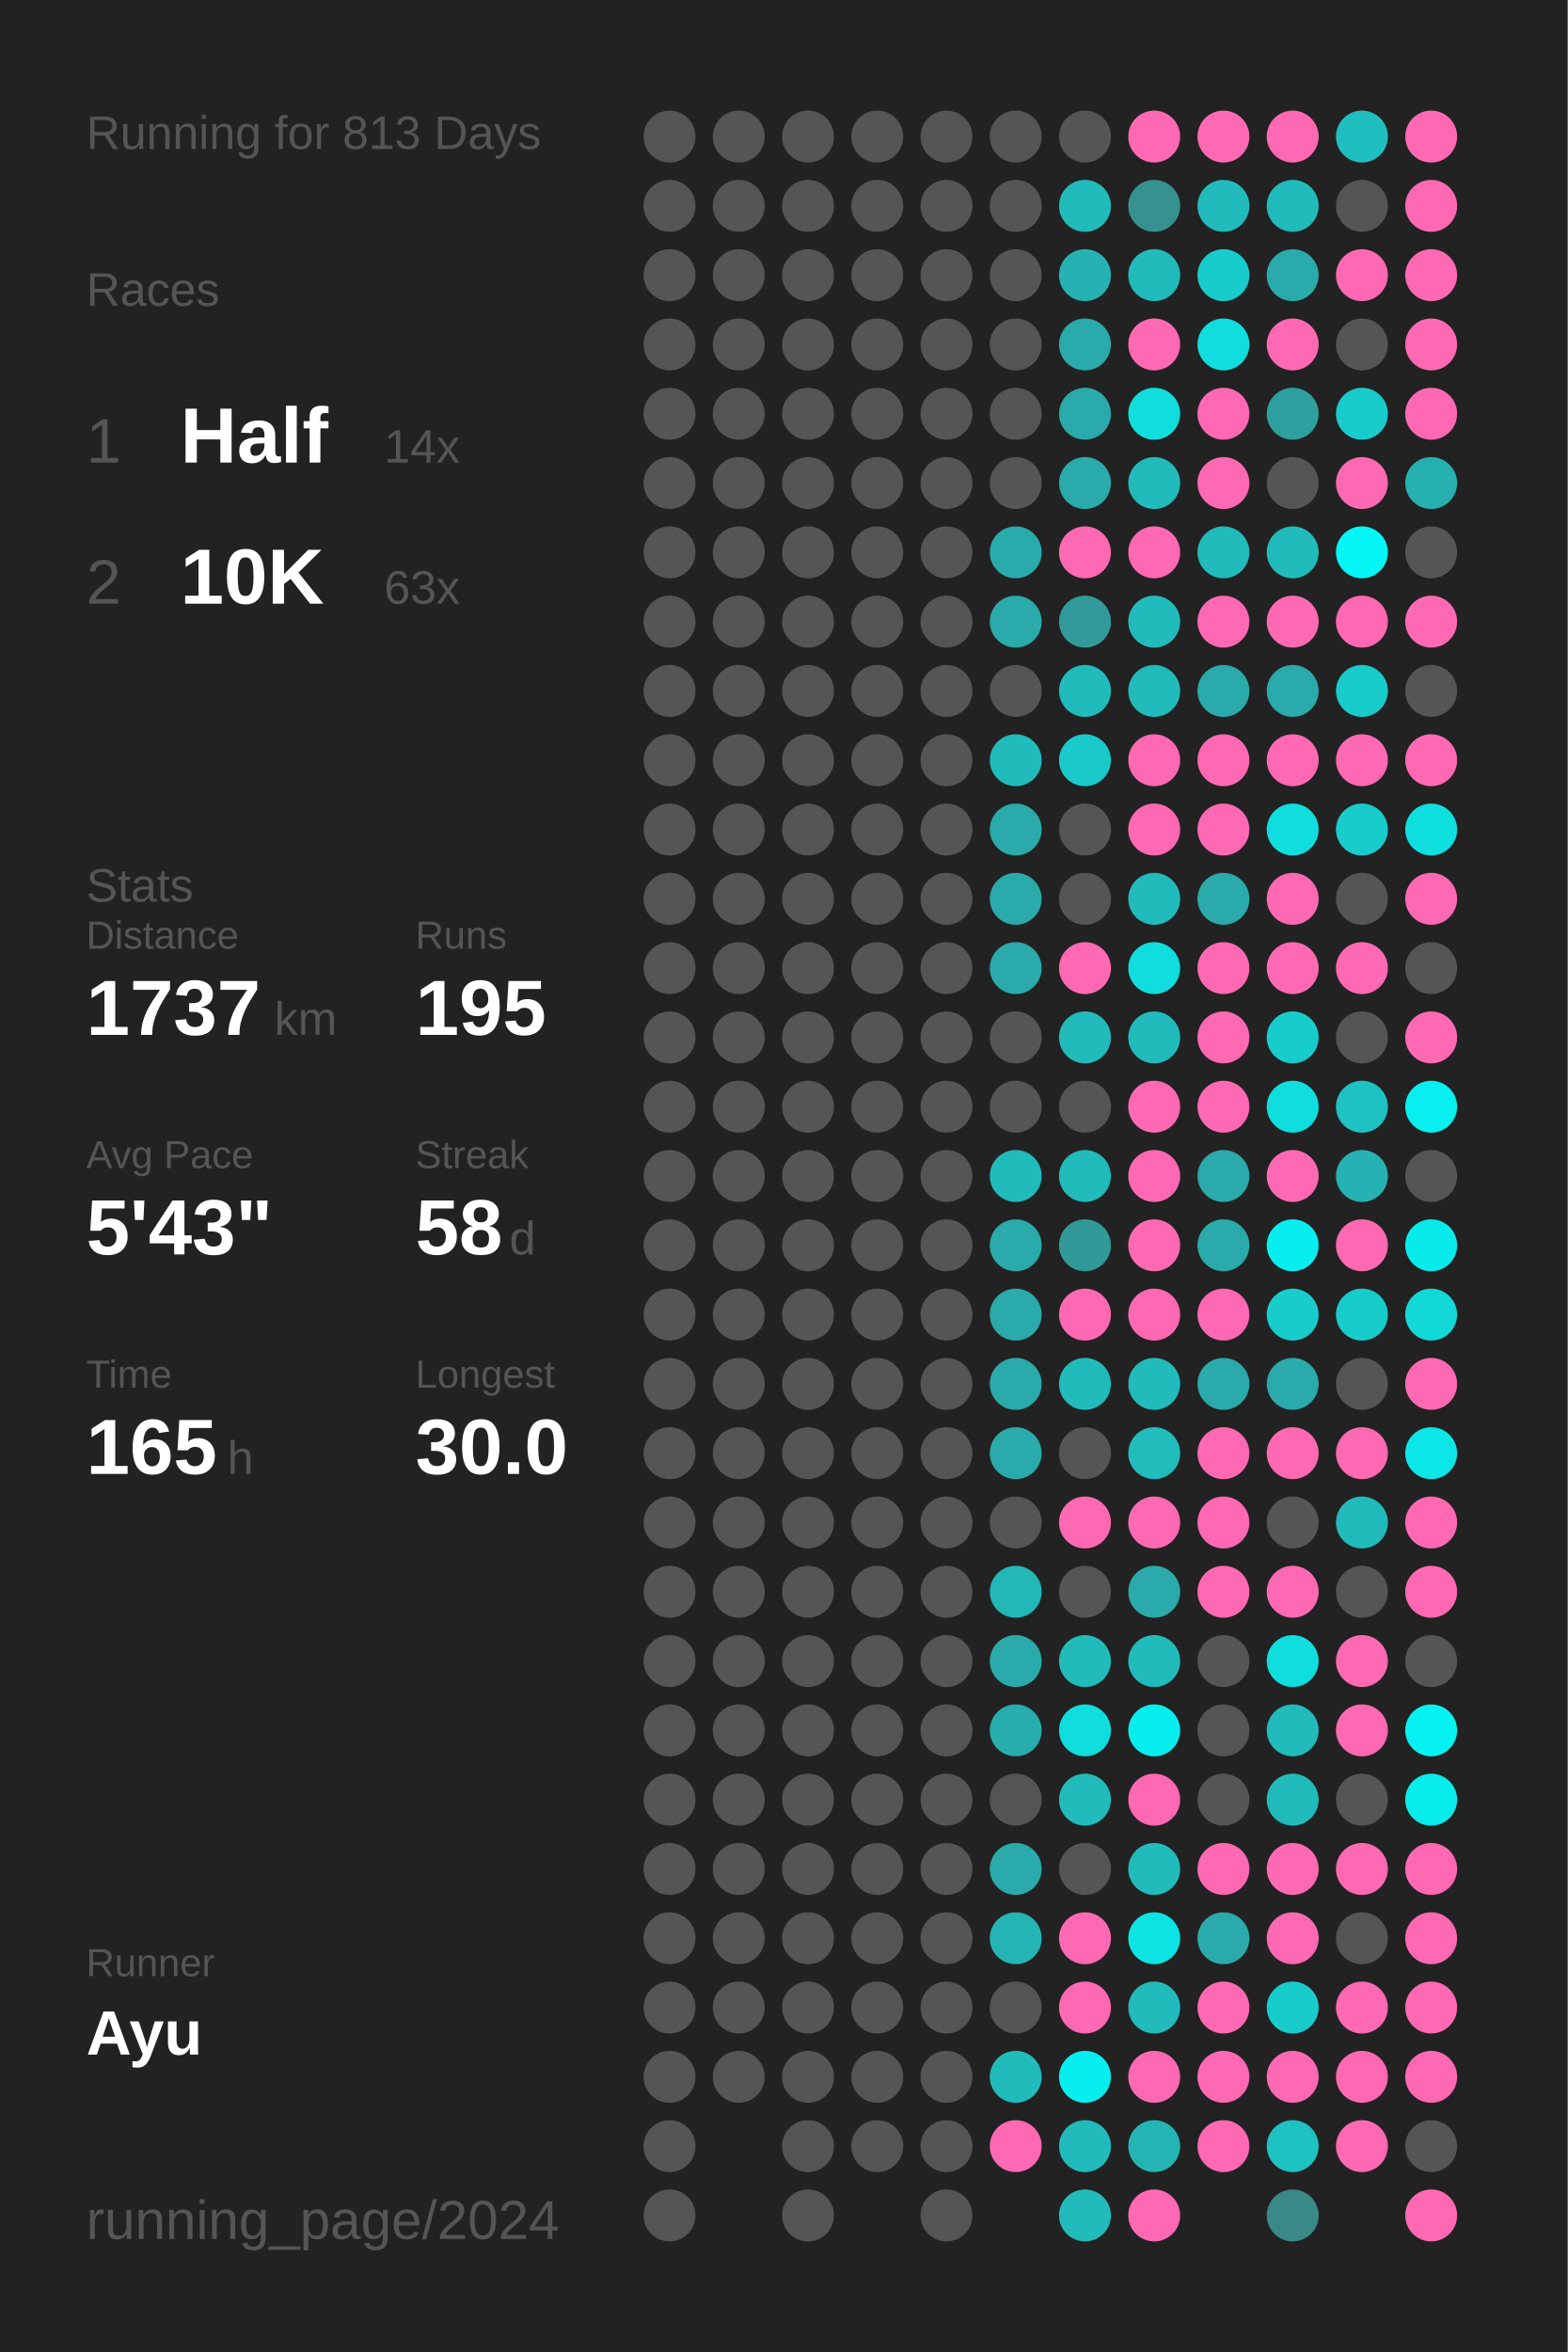
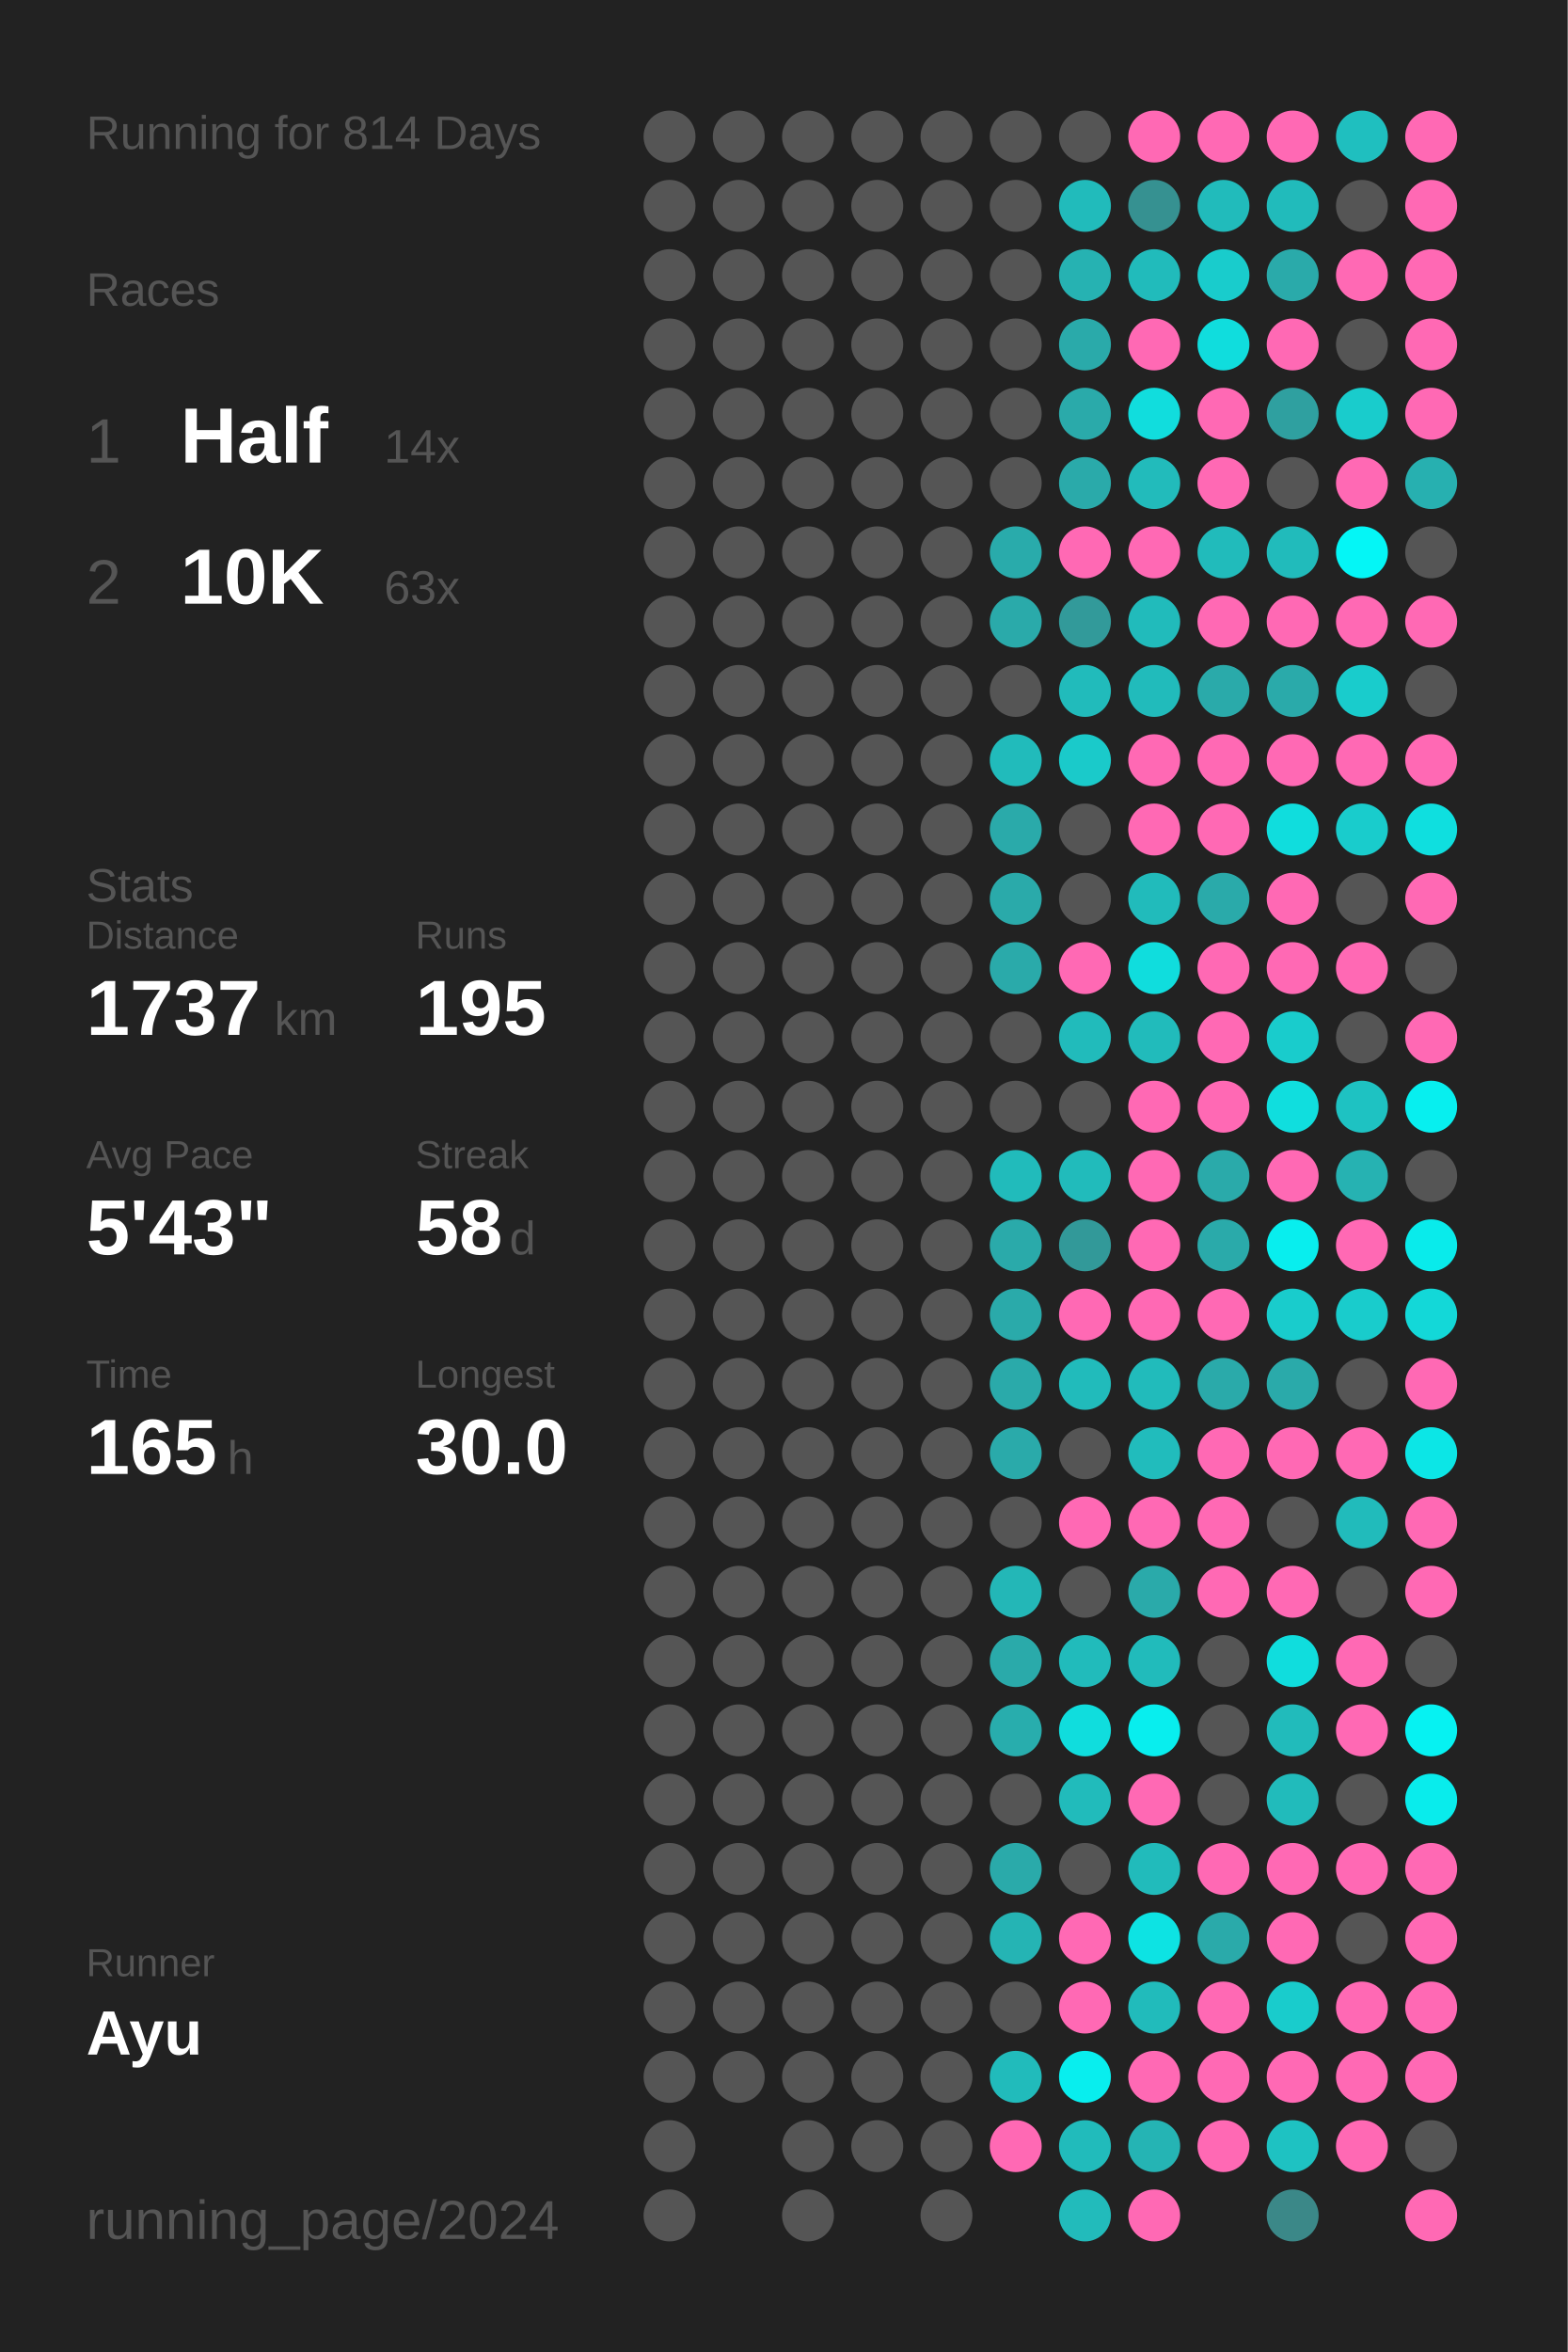
<svg xmlns="http://www.w3.org/2000/svg" baseProfile="full" height="300mm" version="1.1" viewBox="0,0,200,300" width="200mm">
  <defs />
  <rect fill="#222222" height="300" width="200" x="0" y="0" />
-   <text fill="#555555" style="font-size:6px; font-family:Arial;" x="11" y="19">Running for 813 Days</text>
+   <text fill="#555555" style="font-size:6px; font-family:Arial;" x="11" y="19">Running for 814 Days</text>
  <text fill="#555555" style="font-size:6px; font-family:Arial;" x="11" y="39">Races</text>
  <text fill="#555555" style="font-size:8px; font-family:Arial;" x="11" y="59">1</text>
  <text fill="#FFFFFF" style="font-size:10px; font-family:Arial; font-weight:bold;" x="23" y="59">Half</text>
  <text fill="#555555" style="font-size:6px; font-family:Arial;" x="49" y="59">14x</text>
  <text fill="#555555" style="font-size:8px; font-family:Arial;" x="11" y="77">2</text>
  <text fill="#FFFFFF" style="font-size:10px; font-family:Arial; font-weight:bold;" x="23" y="77">10K</text>
  <text fill="#555555" style="font-size:6px; font-family:Arial;" x="49" y="77">63x</text>
  <text fill="#555555" style="font-size:6px; font-family:Arial;" x="11" y="115">Stats</text>
  <text fill="#555555" style="font-size:5px; font-family:Arial;" x="11" y="121">Distance</text>
  <text fill="#FFFFFF" style="font-size:10px; font-family:Arial; font-weight:bold;" x="11" y="132">1737</text>
  <text fill="#555555" style="font-size:6px; font-family:Arial;" x="35" y="132">km</text>
  <text fill="#555555" style="font-size:5px; font-family:Arial;" x="53" y="121">Runs</text>
  <text fill="#FFFFFF" style="font-size:10px; font-family:Arial; font-weight:bold;" x="53" y="132">195</text>
  <text fill="#555555" style="font-size:5px; font-family:Arial;" x="11" y="149">Avg Pace</text>
  <text fill="#FFFFFF" style="font-size:10px; font-family:Arial; font-weight:bold;" x="11" y="160">5'43"</text>
  <text fill="#555555" style="font-size:5px; font-family:Arial;" x="53" y="149">Streak</text>
  <text fill="#FFFFFF" style="font-size:10px; font-family:Arial; font-weight:bold;" x="53" y="160">58</text>
  <text fill="#555555" style="font-size:6px; font-family:Arial;" x="65" y="160">d</text>
  <text fill="#555555" style="font-size:5px; font-family:Arial;" x="11" y="177">Time</text>
  <text fill="#FFFFFF" style="font-size:10px; font-family:Arial; font-weight:bold;" x="11" y="188">165</text>
  <text fill="#555555" style="font-size:6px; font-family:Arial;" x="29" y="188">h</text>
  <text fill="#555555" style="font-size:5px; font-family:Arial;" x="53" y="177">Longest</text>
  <text fill="#FFFFFF" style="font-size:10px; font-family:Arial; font-weight:bold;" x="53" y="188">30.0</text>
  <text fill="#555555" style="font-size:5px; font-family:Arial;" x="11" y="252.065">Runner</text>
  <text fill="#FFFFFF" style="font-size:8px; font-family:Arial; font-weight:bold;" x="11" y="262.065">Ayu</text>
  <text fill="#555555" style="font-size:7px; font-family:Arial;" x="11" y="285.581">running_page/2024</text>
  <circle cx="85.417" cy="17.419" fill="#555555" r="3.312" />
  <circle cx="85.417" cy="26.258" fill="#555555" r="3.312" />
  <circle cx="85.417" cy="35.097" fill="#555555" r="3.312" />
  <circle cx="85.417" cy="43.935" fill="#555555" r="3.312" />
  <circle cx="85.417" cy="52.774" fill="#555555" r="3.312" />
  <circle cx="85.417" cy="61.613" fill="#555555" r="3.312" />
  <circle cx="85.417" cy="70.452" fill="#555555" r="3.312" />
  <circle cx="85.417" cy="79.29" fill="#555555" r="3.312" />
  <circle cx="85.417" cy="88.129" fill="#555555" r="3.312" />
  <circle cx="85.417" cy="96.968" fill="#555555" r="3.312" />
  <circle cx="85.417" cy="105.806" fill="#555555" r="3.312" />
  <circle cx="85.417" cy="114.645" fill="#555555" r="3.312" />
  <circle cx="85.417" cy="123.484" fill="#555555" r="3.312" />
  <circle cx="85.417" cy="132.323" fill="#555555" r="3.312" />
  <circle cx="85.417" cy="141.161" fill="#555555" r="3.312" />
  <circle cx="85.417" cy="150" fill="#555555" r="3.312" />
  <circle cx="85.417" cy="158.839" fill="#555555" r="3.312" />
  <circle cx="85.417" cy="167.677" fill="#555555" r="3.312" />
  <circle cx="85.417" cy="176.516" fill="#555555" r="3.312" />
  <circle cx="85.417" cy="185.355" fill="#555555" r="3.312" />
  <circle cx="85.417" cy="194.194" fill="#555555" r="3.312" />
  <circle cx="85.417" cy="203.032" fill="#555555" r="3.312" />
  <circle cx="85.417" cy="211.871" fill="#555555" r="3.312" />
  <circle cx="85.417" cy="220.71" fill="#555555" r="3.312" />
  <circle cx="85.417" cy="229.548" fill="#555555" r="3.312" />
  <circle cx="85.417" cy="238.387" fill="#555555" r="3.312" />
  <circle cx="85.417" cy="247.226" fill="#555555" r="3.312" />
  <circle cx="85.417" cy="256.065" fill="#555555" r="3.312" />
  <circle cx="85.417" cy="264.903" fill="#555555" r="3.312" />
  <circle cx="85.417" cy="273.742" fill="#555555" r="3.312" />
  <circle cx="85.417" cy="282.581" fill="#555555" r="3.312" />
  <circle cx="94.25" cy="17.419" fill="#555555" r="3.312" />
  <circle cx="94.25" cy="26.258" fill="#555555" r="3.312" />
  <circle cx="94.25" cy="35.097" fill="#555555" r="3.312" />
  <circle cx="94.25" cy="43.935" fill="#555555" r="3.312" />
  <circle cx="94.25" cy="52.774" fill="#555555" r="3.312" />
  <circle cx="94.25" cy="61.613" fill="#555555" r="3.312" />
  <circle cx="94.25" cy="70.452" fill="#555555" r="3.312" />
  <circle cx="94.25" cy="79.29" fill="#555555" r="3.312" />
  <circle cx="94.25" cy="88.129" fill="#555555" r="3.312" />
  <circle cx="94.25" cy="96.968" fill="#555555" r="3.312" />
  <circle cx="94.25" cy="105.806" fill="#555555" r="3.312" />
  <circle cx="94.25" cy="114.645" fill="#555555" r="3.312" />
  <circle cx="94.25" cy="123.484" fill="#555555" r="3.312" />
  <circle cx="94.25" cy="132.323" fill="#555555" r="3.312" />
  <circle cx="94.25" cy="141.161" fill="#555555" r="3.312" />
  <circle cx="94.25" cy="150" fill="#555555" r="3.312" />
  <circle cx="94.25" cy="158.839" fill="#555555" r="3.312" />
  <circle cx="94.25" cy="167.677" fill="#555555" r="3.312" />
  <circle cx="94.25" cy="176.516" fill="#555555" r="3.312" />
  <circle cx="94.25" cy="185.355" fill="#555555" r="3.312" />
  <circle cx="94.25" cy="194.194" fill="#555555" r="3.312" />
  <circle cx="94.25" cy="203.032" fill="#555555" r="3.312" />
  <circle cx="94.25" cy="211.871" fill="#555555" r="3.312" />
  <circle cx="94.25" cy="220.71" fill="#555555" r="3.312" />
  <circle cx="94.25" cy="229.548" fill="#555555" r="3.312" />
  <circle cx="94.25" cy="238.387" fill="#555555" r="3.312" />
  <circle cx="94.25" cy="247.226" fill="#555555" r="3.312" />
  <circle cx="94.25" cy="256.065" fill="#555555" r="3.312" />
  <circle cx="94.25" cy="264.903" fill="#555555" r="3.312" />
  <circle cx="103.083" cy="17.419" fill="#555555" r="3.312" />
  <circle cx="103.083" cy="26.258" fill="#555555" r="3.312" />
  <circle cx="103.083" cy="35.097" fill="#555555" r="3.312" />
  <circle cx="103.083" cy="43.935" fill="#555555" r="3.312" />
  <circle cx="103.083" cy="52.774" fill="#555555" r="3.312" />
  <circle cx="103.083" cy="61.613" fill="#555555" r="3.312" />
  <circle cx="103.083" cy="70.452" fill="#555555" r="3.312" />
  <circle cx="103.083" cy="79.29" fill="#555555" r="3.312" />
  <circle cx="103.083" cy="88.129" fill="#555555" r="3.312" />
  <circle cx="103.083" cy="96.968" fill="#555555" r="3.312" />
  <circle cx="103.083" cy="105.806" fill="#555555" r="3.312" />
  <circle cx="103.083" cy="114.645" fill="#555555" r="3.312" />
  <circle cx="103.083" cy="123.484" fill="#555555" r="3.312" />
  <circle cx="103.083" cy="132.323" fill="#555555" r="3.312" />
  <circle cx="103.083" cy="141.161" fill="#555555" r="3.312" />
  <circle cx="103.083" cy="150" fill="#555555" r="3.312" />
  <circle cx="103.083" cy="158.839" fill="#555555" r="3.312" />
  <circle cx="103.083" cy="167.677" fill="#555555" r="3.312" />
  <circle cx="103.083" cy="176.516" fill="#555555" r="3.312" />
  <circle cx="103.083" cy="185.355" fill="#555555" r="3.312" />
  <circle cx="103.083" cy="194.194" fill="#555555" r="3.312" />
  <circle cx="103.083" cy="203.032" fill="#555555" r="3.312" />
  <circle cx="103.083" cy="211.871" fill="#555555" r="3.312" />
  <circle cx="103.083" cy="220.71" fill="#555555" r="3.312" />
  <circle cx="103.083" cy="229.548" fill="#555555" r="3.312" />
  <circle cx="103.083" cy="238.387" fill="#555555" r="3.312" />
  <circle cx="103.083" cy="247.226" fill="#555555" r="3.312" />
  <circle cx="103.083" cy="256.065" fill="#555555" r="3.312" />
  <circle cx="103.083" cy="264.903" fill="#555555" r="3.312" />
  <circle cx="103.083" cy="273.742" fill="#555555" r="3.312" />
  <circle cx="103.083" cy="282.581" fill="#555555" r="3.312" />
  <circle cx="111.917" cy="17.419" fill="#555555" r="3.312" />
  <circle cx="111.917" cy="26.258" fill="#555555" r="3.312" />
  <circle cx="111.917" cy="35.097" fill="#555555" r="3.312" />
  <circle cx="111.917" cy="43.935" fill="#555555" r="3.312" />
  <circle cx="111.917" cy="52.774" fill="#555555" r="3.312" />
  <circle cx="111.917" cy="61.613" fill="#555555" r="3.312" />
  <circle cx="111.917" cy="70.452" fill="#555555" r="3.312" />
  <circle cx="111.917" cy="79.29" fill="#555555" r="3.312" />
  <circle cx="111.917" cy="88.129" fill="#555555" r="3.312" />
  <circle cx="111.917" cy="96.968" fill="#555555" r="3.312" />
  <circle cx="111.917" cy="105.806" fill="#555555" r="3.312" />
  <circle cx="111.917" cy="114.645" fill="#555555" r="3.312" />
  <circle cx="111.917" cy="123.484" fill="#555555" r="3.312" />
  <circle cx="111.917" cy="132.323" fill="#555555" r="3.312" />
  <circle cx="111.917" cy="141.161" fill="#555555" r="3.312" />
  <circle cx="111.917" cy="150" fill="#555555" r="3.312" />
  <circle cx="111.917" cy="158.839" fill="#555555" r="3.312" />
  <circle cx="111.917" cy="167.677" fill="#555555" r="3.312" />
  <circle cx="111.917" cy="176.516" fill="#555555" r="3.312" />
  <circle cx="111.917" cy="185.355" fill="#555555" r="3.312" />
  <circle cx="111.917" cy="194.194" fill="#555555" r="3.312" />
  <circle cx="111.917" cy="203.032" fill="#555555" r="3.312" />
  <circle cx="111.917" cy="211.871" fill="#555555" r="3.312" />
  <circle cx="111.917" cy="220.71" fill="#555555" r="3.312" />
  <circle cx="111.917" cy="229.548" fill="#555555" r="3.312" />
  <circle cx="111.917" cy="238.387" fill="#555555" r="3.312" />
  <circle cx="111.917" cy="247.226" fill="#555555" r="3.312" />
  <circle cx="111.917" cy="256.065" fill="#555555" r="3.312" />
  <circle cx="111.917" cy="264.903" fill="#555555" r="3.312" />
  <circle cx="111.917" cy="273.742" fill="#555555" r="3.312" />
  <circle cx="120.75" cy="17.419" fill="#555555" r="3.312" />
  <circle cx="120.75" cy="26.258" fill="#555555" r="3.312" />
  <circle cx="120.75" cy="35.097" fill="#555555" r="3.312" />
  <circle cx="120.75" cy="43.935" fill="#555555" r="3.312" />
  <circle cx="120.75" cy="52.774" fill="#555555" r="3.312" />
  <circle cx="120.75" cy="61.613" fill="#555555" r="3.312" />
  <circle cx="120.75" cy="70.452" fill="#555555" r="3.312" />
  <circle cx="120.75" cy="79.29" fill="#555555" r="3.312" />
  <circle cx="120.75" cy="88.129" fill="#555555" r="3.312" />
  <circle cx="120.75" cy="96.968" fill="#555555" r="3.312" />
  <circle cx="120.75" cy="105.806" fill="#555555" r="3.312" />
  <circle cx="120.75" cy="114.645" fill="#555555" r="3.312" />
  <circle cx="120.75" cy="123.484" fill="#555555" r="3.312" />
  <circle cx="120.75" cy="132.323" fill="#555555" r="3.312" />
  <circle cx="120.75" cy="141.161" fill="#555555" r="3.312" />
  <circle cx="120.75" cy="150" fill="#555555" r="3.312" />
  <circle cx="120.75" cy="158.839" fill="#555555" r="3.312" />
  <circle cx="120.75" cy="167.677" fill="#555555" r="3.312" />
  <circle cx="120.75" cy="176.516" fill="#555555" r="3.312" />
  <circle cx="120.75" cy="185.355" fill="#555555" r="3.312" />
  <circle cx="120.75" cy="194.194" fill="#555555" r="3.312" />
  <circle cx="120.75" cy="203.032" fill="#555555" r="3.312" />
  <circle cx="120.75" cy="211.871" fill="#555555" r="3.312" />
  <circle cx="120.75" cy="220.71" fill="#555555" r="3.312" />
  <circle cx="120.75" cy="229.548" fill="#555555" r="3.312" />
  <circle cx="120.75" cy="238.387" fill="#555555" r="3.312" />
  <circle cx="120.75" cy="247.226" fill="#555555" r="3.312" />
  <circle cx="120.75" cy="256.065" fill="#555555" r="3.312" />
  <circle cx="120.75" cy="264.903" fill="#555555" r="3.312" />
  <circle cx="120.75" cy="273.742" fill="#555555" r="3.312" />
  <circle cx="120.75" cy="282.581" fill="#555555" r="3.312" />
  <circle cx="129.583" cy="17.419" fill="#555555" r="3.312" />
  <circle cx="129.583" cy="26.258" fill="#555555" r="3.312" />
  <circle cx="129.583" cy="35.097" fill="#555555" r="3.312" />
  <circle cx="129.583" cy="43.935" fill="#555555" r="3.312" />
  <circle cx="129.583" cy="52.774" fill="#555555" r="3.312" />
  <circle cx="129.583" cy="61.613" fill="#555555" r="3.312" />
  <circle cx="129.583" cy="70.452" fill="#29abab" r="3.312" />
  <circle cx="129.583" cy="79.29" fill="#2aaaaa" r="3.312" />
  <circle cx="129.583" cy="88.129" fill="#555555" r="3.312" />
  <circle cx="129.583" cy="96.968" fill="#21bbbb" r="3.312" />
  <circle cx="129.583" cy="105.806" fill="#2aaaaa" r="3.312" />
  <circle cx="129.583" cy="114.645" fill="#2aaaaa" r="3.312" />
  <circle cx="129.583" cy="123.484" fill="#2aaaaa" r="3.312" />
  <circle cx="129.583" cy="132.323" fill="#555555" r="3.312" />
  <circle cx="129.583" cy="141.161" fill="#555555" r="3.312" />
  <circle cx="129.583" cy="150" fill="#21bbbb" r="3.312" />
  <circle cx="129.583" cy="158.839" fill="#2aaaaa" r="3.312" />
  <circle cx="129.583" cy="167.677" fill="#2aaaaa" r="3.312" />
  <circle cx="129.583" cy="176.516" fill="#2aaaaa" r="3.312" />
  <circle cx="129.583" cy="185.355" fill="#2aaaaa" r="3.312" />
  <circle cx="129.583" cy="194.194" fill="#555555" r="3.312" />
  <circle cx="129.583" cy="203.032" fill="#23b7b7" r="3.312" />
  <circle cx="129.583" cy="211.871" fill="#2aaaaa" r="3.312" />
  <circle cx="129.583" cy="220.71" fill="#28adad" r="3.312" />
  <circle cx="129.583" cy="229.548" fill="#555555" r="3.312" />
  <circle cx="129.583" cy="238.387" fill="#2aaaaa" r="3.312" />
  <circle cx="129.583" cy="247.226" fill="#25b4b4" r="3.312" />
  <circle cx="129.583" cy="256.065" fill="#555555" r="3.312" />
  <circle cx="129.583" cy="264.903" fill="#21bbbb" r="3.312" />
  <circle cx="129.583" cy="273.742" fill="#ff69b4" r="3.312" />
  <circle cx="138.417" cy="17.419" fill="#555555" r="3.312" />
  <circle cx="138.417" cy="26.258" fill="#21bbbb" r="3.312" />
  <circle cx="138.417" cy="35.097" fill="#26b2b2" r="3.312" />
  <circle cx="138.417" cy="43.935" fill="#2aaaaa" r="3.312" />
  <circle cx="138.417" cy="52.774" fill="#2aaaaa" r="3.312" />
  <circle cx="138.417" cy="61.613" fill="#2aaaaa" r="3.312" />
  <circle cx="138.417" cy="70.452" fill="#ff69b4" r="3.312" />
  <circle cx="138.417" cy="79.29" fill="#329a9a" r="3.312" />
  <circle cx="138.417" cy="88.129" fill="#21bbbb" r="3.312" />
  <circle cx="138.417" cy="96.968" fill="#1acaca" r="3.312" />
  <circle cx="138.417" cy="105.806" fill="#555555" r="3.312" />
  <circle cx="138.417" cy="114.645" fill="#555555" r="3.312" />
  <circle cx="138.417" cy="123.484" fill="#ff69b4" r="3.312" />
  <circle cx="138.417" cy="132.323" fill="#21bbbb" r="3.312" />
  <circle cx="138.417" cy="141.161" fill="#555555" r="3.312" />
  <circle cx="138.417" cy="150" fill="#21bbbb" r="3.312" />
  <circle cx="138.417" cy="158.839" fill="#329999" r="3.312" />
  <circle cx="138.417" cy="167.677" fill="#ff69b4" r="3.312" />
  <circle cx="138.417" cy="176.516" fill="#21bbbb" r="3.312" />
  <circle cx="138.417" cy="185.355" fill="#555555" r="3.312" />
  <circle cx="138.417" cy="194.194" fill="#ff69b4" r="3.312" />
  <circle cx="138.417" cy="203.032" fill="#555555" r="3.312" />
  <circle cx="138.417" cy="211.871" fill="#21bbbb" r="3.312" />
  <circle cx="138.417" cy="220.71" fill="#10dddd" r="3.312" />
  <circle cx="138.417" cy="229.548" fill="#21bbbb" r="3.312" />
  <circle cx="138.417" cy="238.387" fill="#555555" r="3.312" />
  <circle cx="138.417" cy="247.226" fill="#ff69b4" r="3.312" />
  <circle cx="138.417" cy="256.065" fill="#ff69b4" r="3.312" />
  <circle cx="138.417" cy="264.903" fill="#08eeee" r="3.312" />
  <circle cx="138.417" cy="273.742" fill="#21bbbb" r="3.312" />
  <circle cx="138.417" cy="282.581" fill="#22bbbb" r="3.312" />
  <circle cx="147.25" cy="17.419" fill="#ff69b4" r="3.312" />
  <circle cx="147.25" cy="26.258" fill="#369191" r="3.312" />
  <circle cx="147.25" cy="35.097" fill="#21bbbb" r="3.312" />
  <circle cx="147.25" cy="43.935" fill="#ff69b4" r="3.312" />
  <circle cx="147.25" cy="52.774" fill="#11dddd" r="3.312" />
  <circle cx="147.25" cy="61.613" fill="#22bbbb" r="3.312" />
  <circle cx="147.25" cy="70.452" fill="#ff69b4" r="3.312" />
  <circle cx="147.25" cy="79.29" fill="#21bbbb" r="3.312" />
  <circle cx="147.25" cy="88.129" fill="#21bbbb" r="3.312" />
  <circle cx="147.25" cy="96.968" fill="#ff69b4" r="3.312" />
  <circle cx="147.25" cy="105.806" fill="#ff69b4" r="3.312" />
  <circle cx="147.25" cy="114.645" fill="#21bbbb" r="3.312" />
  <circle cx="147.25" cy="123.484" fill="#10dddd" r="3.312" />
  <circle cx="147.25" cy="132.323" fill="#21bbbb" r="3.312" />
  <circle cx="147.25" cy="141.161" fill="#ff69b4" r="3.312" />
  <circle cx="147.25" cy="150" fill="#ff69b4" r="3.312" />
  <circle cx="147.25" cy="158.839" fill="#ff69b4" r="3.312" />
  <circle cx="147.25" cy="167.677" fill="#ff69b4" r="3.312" />
  <circle cx="147.25" cy="176.516" fill="#21bbbb" r="3.312" />
  <circle cx="147.25" cy="185.355" fill="#21bcbc" r="3.312" />
  <circle cx="147.25" cy="194.194" fill="#ff69b4" r="3.312" />
  <circle cx="147.25" cy="203.032" fill="#2aaaaa" r="3.312" />
  <circle cx="147.25" cy="211.871" fill="#21bbbb" r="3.312" />
  <circle cx="147.25" cy="220.71" fill="#08eeee" r="3.312" />
  <circle cx="147.25" cy="229.548" fill="#ff69b4" r="3.312" />
  <circle cx="147.25" cy="238.387" fill="#21bbbb" r="3.312" />
  <circle cx="147.25" cy="247.226" fill="#0de3e3" r="3.312" />
  <circle cx="147.25" cy="256.065" fill="#21bbbb" r="3.312" />
  <circle cx="147.25" cy="264.903" fill="#ff69b4" r="3.312" />
  <circle cx="147.25" cy="273.742" fill="#25b4b4" r="3.312" />
  <circle cx="147.25" cy="282.581" fill="#ff69b4" r="3.312" />
  <circle cx="156.083" cy="17.419" fill="#ff69b4" r="3.312" />
  <circle cx="156.083" cy="26.258" fill="#21bbbb" r="3.312" />
  <circle cx="156.083" cy="35.097" fill="#19cccc" r="3.312" />
  <circle cx="156.083" cy="43.935" fill="#10dddd" r="3.312" />
  <circle cx="156.083" cy="52.774" fill="#ff69b4" r="3.312" />
  <circle cx="156.083" cy="61.613" fill="#ff69b4" r="3.312" />
  <circle cx="156.083" cy="70.452" fill="#21bbbb" r="3.312" />
  <circle cx="156.083" cy="79.29" fill="#ff69b4" r="3.312" />
  <circle cx="156.083" cy="88.129" fill="#2aaaaa" r="3.312" />
  <circle cx="156.083" cy="96.968" fill="#ff69b4" r="3.312" />
  <circle cx="156.083" cy="105.806" fill="#ff69b4" r="3.312" />
  <circle cx="156.083" cy="114.645" fill="#2aaaaa" r="3.312" />
  <circle cx="156.083" cy="123.484" fill="#ff69b4" r="3.312" />
  <circle cx="156.083" cy="132.323" fill="#ff69b4" r="3.312" />
  <circle cx="156.083" cy="141.161" fill="#ff69b4" r="3.312" />
  <circle cx="156.083" cy="150" fill="#2aaaaa" r="3.312" />
  <circle cx="156.083" cy="158.839" fill="#2aaaaa" r="3.312" />
  <circle cx="156.083" cy="167.677" fill="#ff69b4" r="3.312" />
  <circle cx="156.083" cy="176.516" fill="#2aaaaa" r="3.312" />
  <circle cx="156.083" cy="185.355" fill="#ff69b4" r="3.312" />
  <circle cx="156.083" cy="194.194" fill="#ff69b4" r="3.312" />
  <circle cx="156.083" cy="203.032" fill="#ff69b4" r="3.312" />
  <circle cx="156.083" cy="211.871" fill="#555555" r="3.312" />
  <circle cx="156.083" cy="220.71" fill="#555555" r="3.312" />
  <circle cx="156.083" cy="229.548" fill="#555555" r="3.312" />
  <circle cx="156.083" cy="238.387" fill="#ff69b4" r="3.312" />
  <circle cx="156.083" cy="247.226" fill="#2aaaaa" r="3.312" />
  <circle cx="156.083" cy="256.065" fill="#ff69b4" r="3.312" />
  <circle cx="156.083" cy="264.903" fill="#ff69b4" r="3.312" />
  <circle cx="156.083" cy="273.742" fill="#ff69b4" r="3.312" />
  <circle cx="164.917" cy="17.419" fill="#ff69b4" r="3.312" />
  <circle cx="164.917" cy="26.258" fill="#21bbbb" r="3.312" />
  <circle cx="164.917" cy="35.097" fill="#2aaaaa" r="3.312" />
  <circle cx="164.917" cy="43.935" fill="#ff69b4" r="3.312" />
  <circle cx="164.917" cy="52.774" fill="#2fa0a0" r="3.312" />
  <circle cx="164.917" cy="61.613" fill="#555555" r="3.312" />
  <circle cx="164.917" cy="70.452" fill="#21bbbb" r="3.312" />
  <circle cx="164.917" cy="79.29" fill="#ff69b4" r="3.312" />
  <circle cx="164.917" cy="88.129" fill="#2aaaaa" r="3.312" />
  <circle cx="164.917" cy="96.968" fill="#ff69b4" r="3.312" />
  <circle cx="164.917" cy="105.806" fill="#10dddd" r="3.312" />
  <circle cx="164.917" cy="114.645" fill="#ff69b4" r="3.312" />
  <circle cx="164.917" cy="123.484" fill="#ff69b4" r="3.312" />
  <circle cx="164.917" cy="132.323" fill="#19cccc" r="3.312" />
  <circle cx="164.917" cy="141.161" fill="#10dede" r="3.312" />
  <circle cx="164.917" cy="150" fill="#ff69b4" r="3.312" />
  <circle cx="164.917" cy="158.839" fill="#08eeee" r="3.312" />
  <circle cx="164.917" cy="167.677" fill="#19cccc" r="3.312" />
  <circle cx="164.917" cy="176.516" fill="#2aaaaa" r="3.312" />
  <circle cx="164.917" cy="185.355" fill="#ff69b4" r="3.312" />
  <circle cx="164.917" cy="194.194" fill="#555555" r="3.312" />
  <circle cx="164.917" cy="203.032" fill="#ff69b4" r="3.312" />
  <circle cx="164.917" cy="211.871" fill="#10dddd" r="3.312" />
  <circle cx="164.917" cy="220.71" fill="#21bbbb" r="3.312" />
  <circle cx="164.917" cy="229.548" fill="#21bbbb" r="3.312" />
  <circle cx="164.917" cy="238.387" fill="#ff69b4" r="3.312" />
  <circle cx="164.917" cy="247.226" fill="#ff69b4" r="3.312" />
  <circle cx="164.917" cy="256.065" fill="#19cccc" r="3.312" />
  <circle cx="164.917" cy="264.903" fill="#ff69b4" r="3.312" />
  <circle cx="164.917" cy="273.742" fill="#1ec2c2" r="3.312" />
  <circle cx="164.917" cy="282.581" fill="#3b8888" r="3.312" />
  <circle cx="173.75" cy="17.419" fill="#1fbfbf" r="3.312" />
  <circle cx="173.75" cy="26.258" fill="#555555" r="3.312" />
  <circle cx="173.75" cy="35.097" fill="#ff69b4" r="3.312" />
  <circle cx="173.75" cy="43.935" fill="#555555" r="3.312" />
  <circle cx="173.75" cy="52.774" fill="#19cccc" r="3.312" />
  <circle cx="173.75" cy="61.613" fill="#ff69b4" r="3.312" />
  <circle cx="173.75" cy="70.452" fill="#04f6f6" r="3.312" />
  <circle cx="173.75" cy="79.29" fill="#ff69b4" r="3.312" />
  <circle cx="173.75" cy="88.129" fill="#19cccc" r="3.312" />
  <circle cx="173.75" cy="96.968" fill="#ff69b4" r="3.312" />
  <circle cx="173.75" cy="105.806" fill="#19cccc" r="3.312" />
  <circle cx="173.75" cy="114.645" fill="#555555" r="3.312" />
  <circle cx="173.75" cy="123.484" fill="#ff69b4" r="3.312" />
  <circle cx="173.75" cy="132.323" fill="#555555" r="3.312" />
  <circle cx="173.75" cy="141.161" fill="#1ec2c2" r="3.312" />
  <circle cx="173.75" cy="150" fill="#26b2b2" r="3.312" />
  <circle cx="173.75" cy="158.839" fill="#ff69b4" r="3.312" />
  <circle cx="173.75" cy="167.677" fill="#19cccc" r="3.312" />
  <circle cx="173.75" cy="176.516" fill="#555555" r="3.312" />
  <circle cx="173.75" cy="185.355" fill="#ff69b4" r="3.312" />
  <circle cx="173.75" cy="194.194" fill="#21bbbb" r="3.312" />
  <circle cx="173.75" cy="203.032" fill="#555555" r="3.312" />
  <circle cx="173.75" cy="211.871" fill="#ff69b4" r="3.312" />
  <circle cx="173.75" cy="220.71" fill="#ff69b4" r="3.312" />
  <circle cx="173.75" cy="229.548" fill="#555555" r="3.312" />
  <circle cx="173.75" cy="238.387" fill="#ff69b4" r="3.312" />
  <circle cx="173.75" cy="247.226" fill="#555555" r="3.312" />
  <circle cx="173.75" cy="256.065" fill="#ff69b4" r="3.312" />
  <circle cx="173.75" cy="264.903" fill="#ff69b4" r="3.312" />
  <circle cx="173.75" cy="273.742" fill="#ff69b4" r="3.312" />
  <circle cx="182.583" cy="17.419" fill="#ff69b4" r="3.312" />
  <circle cx="182.583" cy="26.258" fill="#ff69b4" r="3.312" />
  <circle cx="182.583" cy="35.097" fill="#ff69b4" r="3.312" />
  <circle cx="182.583" cy="43.935" fill="#ff69b4" r="3.312" />
  <circle cx="182.583" cy="52.774" fill="#ff69b4" r="3.312" />
  <circle cx="182.583" cy="61.613" fill="#27b0b0" r="3.312" />
  <circle cx="182.583" cy="70.452" fill="#555555" r="3.312" />
  <circle cx="182.583" cy="79.29" fill="#ff69b4" r="3.312" />
  <circle cx="182.583" cy="88.129" fill="#555555" r="3.312" />
  <circle cx="182.583" cy="96.968" fill="#ff69b4" r="3.312" />
  <circle cx="182.583" cy="105.806" fill="#0fdfdf" r="3.312" />
  <circle cx="182.583" cy="114.645" fill="#ff69b4" r="3.312" />
  <circle cx="182.583" cy="123.484" fill="#555555" r="3.312" />
  <circle cx="182.583" cy="132.323" fill="#ff69b4" r="3.312" />
  <circle cx="182.583" cy="141.161" fill="#07efef" r="3.312" />
  <circle cx="182.583" cy="150" fill="#555555" r="3.312" />
  <circle cx="182.583" cy="158.839" fill="#09ebeb" r="3.312" />
  <circle cx="182.583" cy="167.677" fill="#13d8d8" r="3.312" />
  <circle cx="182.583" cy="176.516" fill="#ff69b4" r="3.312" />
  <circle cx="182.583" cy="185.355" fill="#0ce6e6" r="3.312" />
  <circle cx="182.583" cy="194.194" fill="#ff69b4" r="3.312" />
  <circle cx="182.583" cy="203.032" fill="#ff69b4" r="3.312" />
  <circle cx="182.583" cy="211.871" fill="#555555" r="3.312" />
  <circle cx="182.583" cy="220.71" fill="#06f2f2" r="3.312" />
  <circle cx="182.583" cy="229.548" fill="#09ecec" r="3.312" />
  <circle cx="182.583" cy="238.387" fill="#ff69b4" r="3.312" />
  <circle cx="182.583" cy="247.226" fill="#ff69b4" r="3.312" />
  <circle cx="182.583" cy="256.065" fill="#ff69b4" r="3.312" />
  <circle cx="182.583" cy="264.903" fill="#ff69b4" r="3.312" />
  <circle cx="182.583" cy="273.742" fill="#555555" r="3.312" />
  <circle cx="182.583" cy="282.581" fill="#ff69b4" r="3.312" />
</svg>
